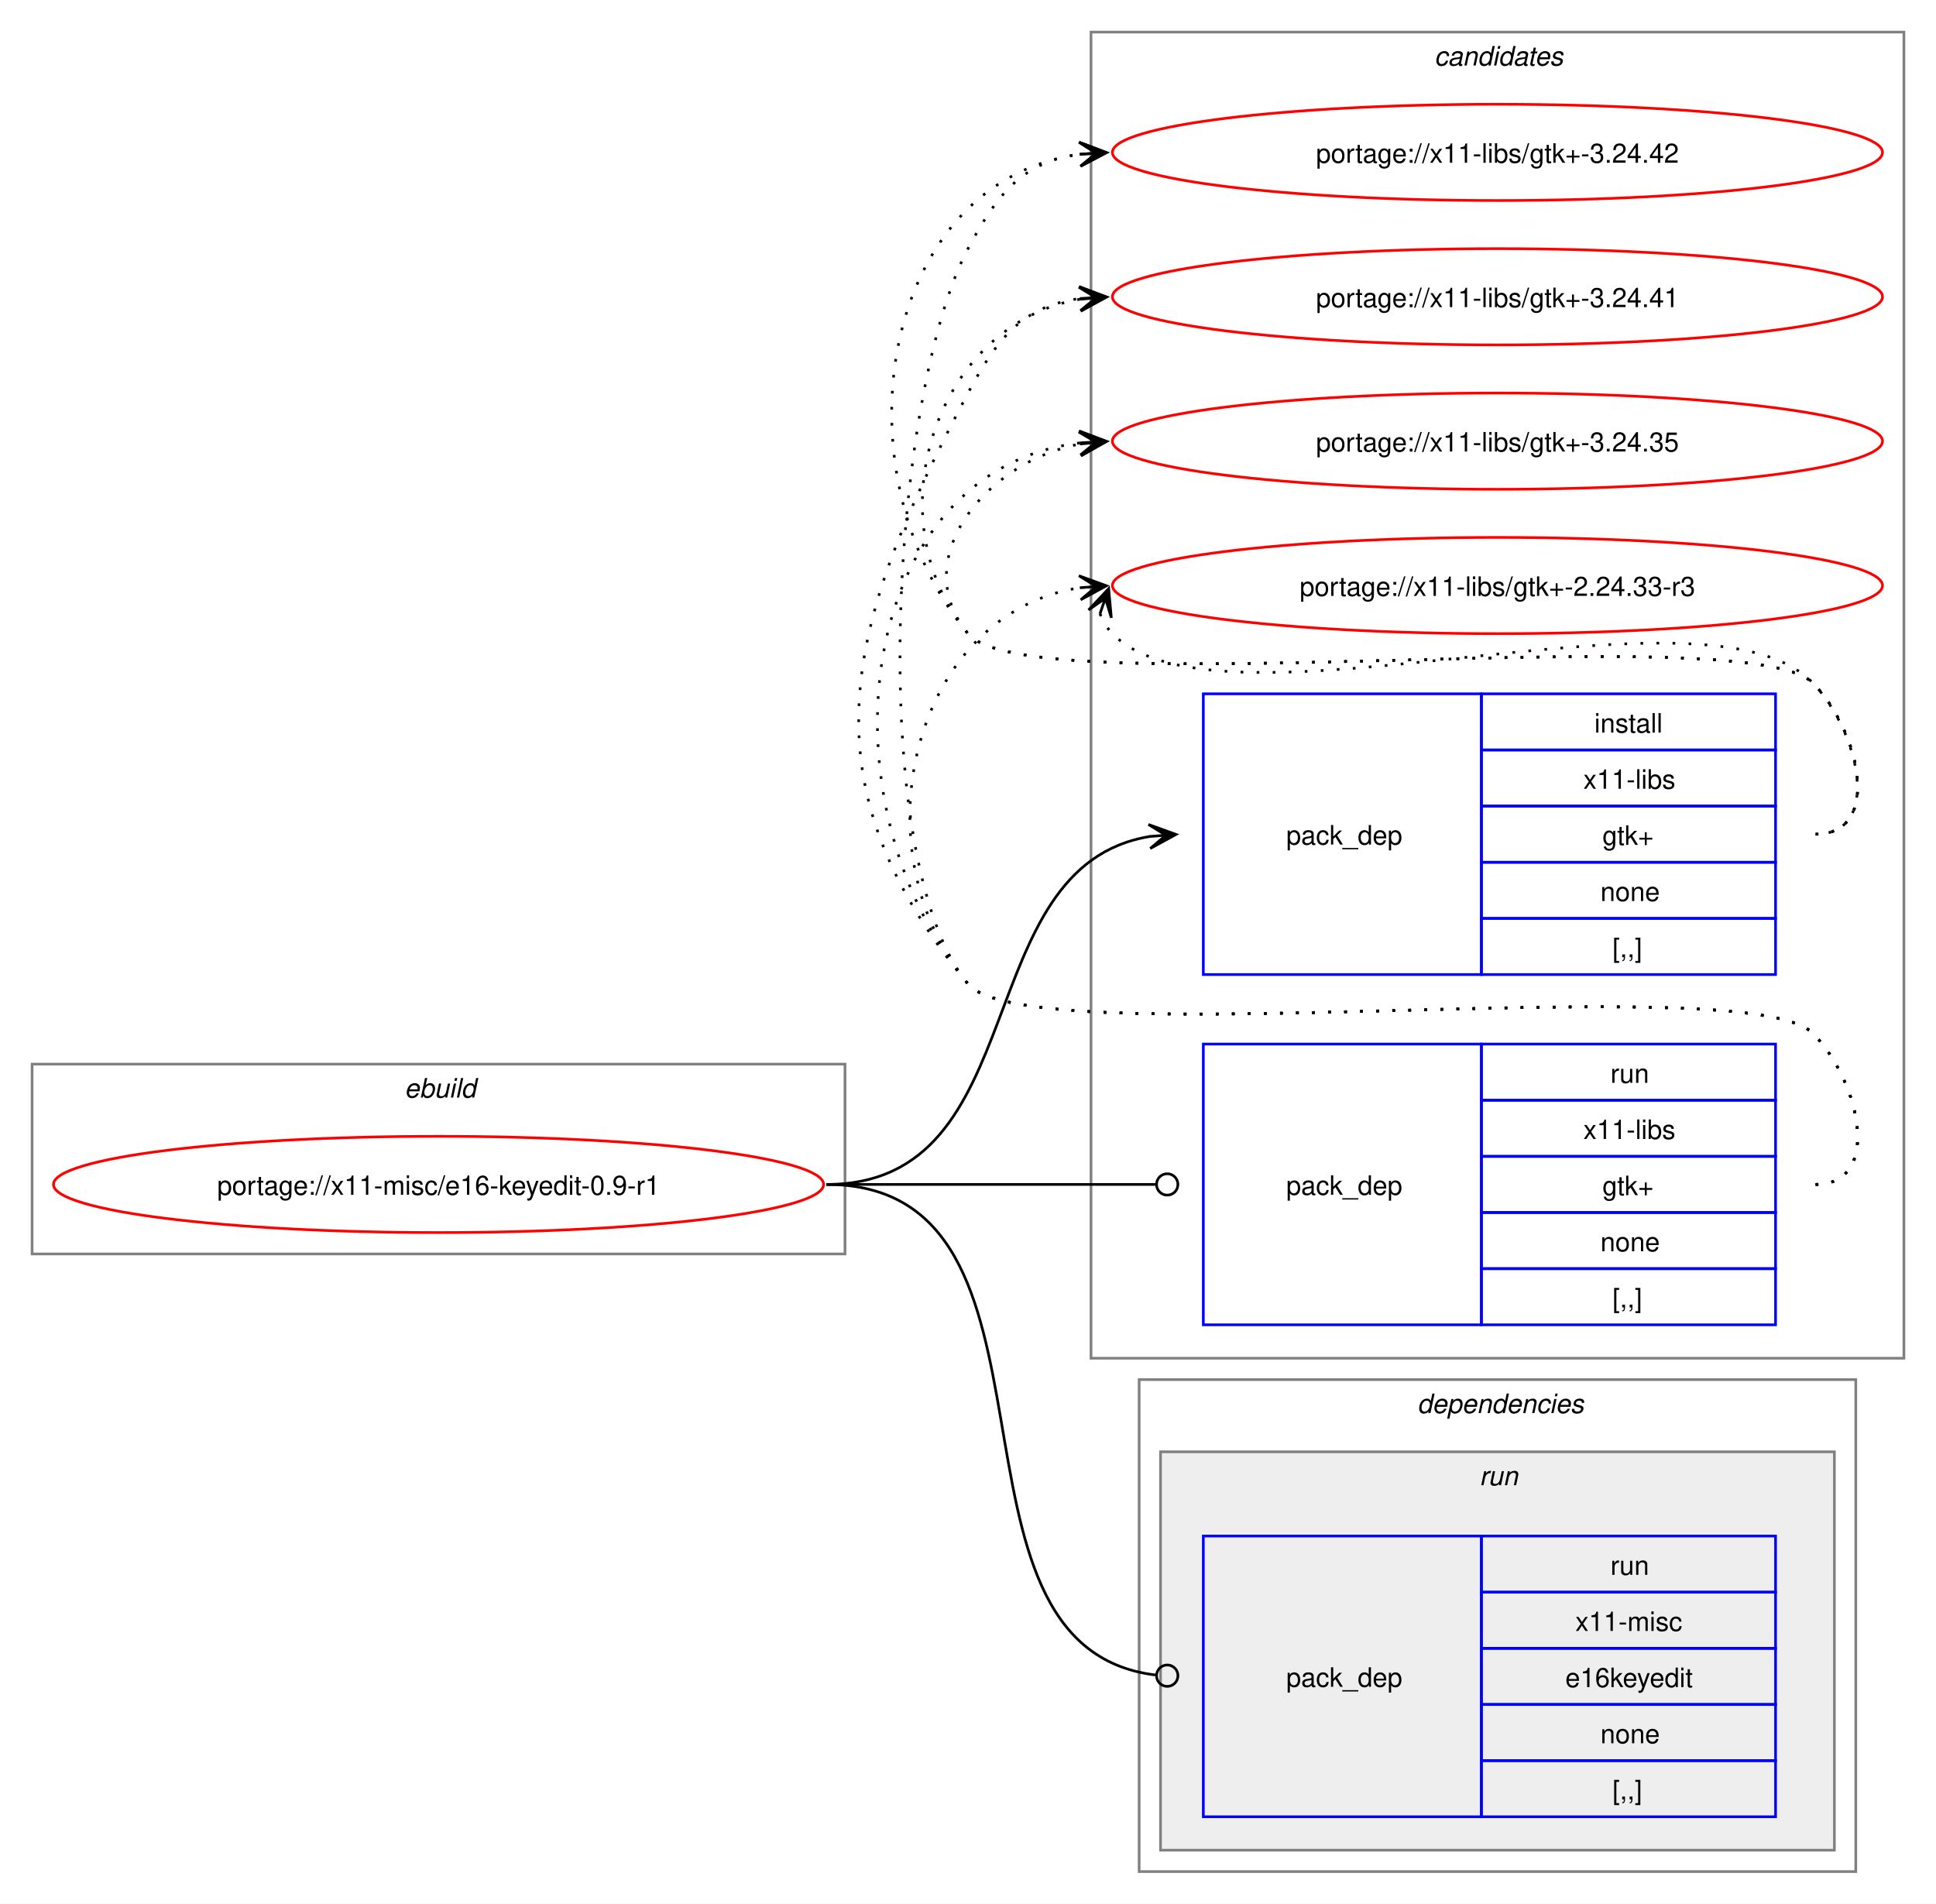
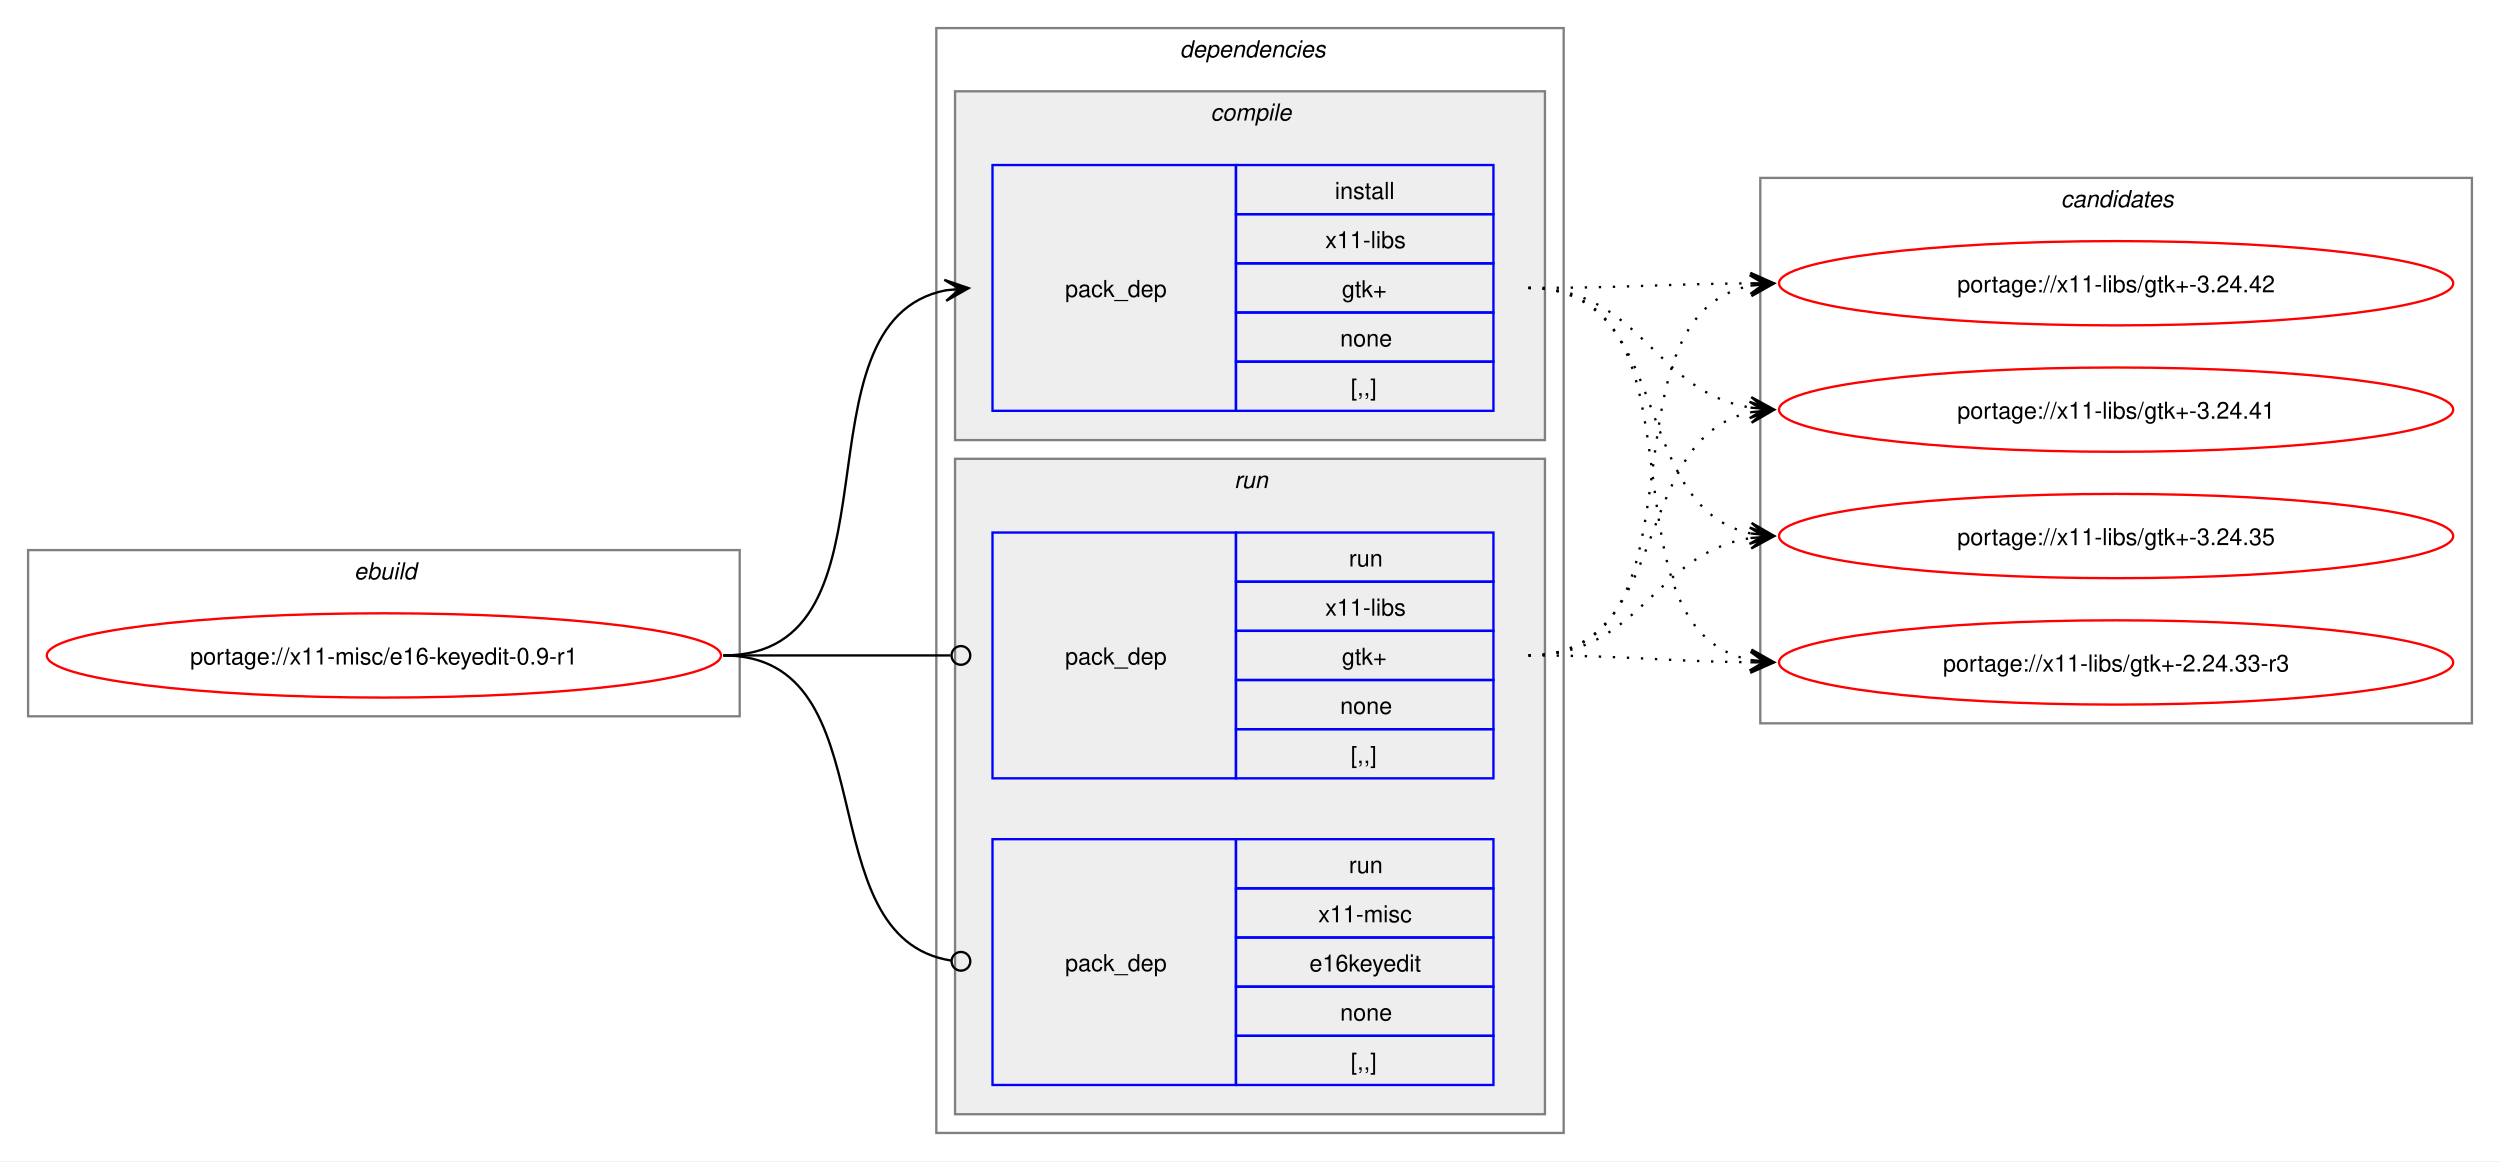
- <svg xmlns="http://www.w3.org/2000/svg" xmlns:xlink="http://www.w3.org/1999/xlink" width="724pt" height="712pt" viewBox="0.00 0.00 724.00 712.00">
-   <g id="graph0" class="graph" transform="scale(1 1) rotate(0) translate(4 708)">
-     <polygon fill="white" stroke="none" points="-4,4 -4,-708 720,-708 720,4 -4,4" />
-     <g id="clust9" class="cluster">
-       <polygon fill="none" stroke="gray" points="404,-200 404,-696 708,-696 708,-200 404,-200" />
-       <text text-anchor="start" x="532.38" y="-683.5" font-family="Helvetica,sans-Serif" font-style="italic" font-size="10.00">candidates</text>
-     </g>
+ <svg xmlns="http://www.w3.org/2000/svg" xmlns:xlink="http://www.w3.org/1999/xlink" width="1068pt" height="496pt" viewBox="0.00 0.00 1068.00 496.00">
+   <g id="graph0" class="graph" transform="scale(1 1) rotate(0) translate(4 492)">
+     <polygon fill="white" stroke="none" points="-4,4 -4,-492 1064,-492 1064,4 -4,4" />
    <g id="clust1" class="cluster">
-       <polygon fill="none" stroke="gray" points="8,-239 8,-310 312,-310 312,-239 8,-239" />
-       <text text-anchor="start" x="147.25" y="-297.5" font-family="Helvetica,sans-Serif" font-style="italic" font-size="10.00">ebuild</text>
+       <polygon fill="none" stroke="gray" points="8,-186 8,-257 312,-257 312,-186 8,-186" />
+       <text text-anchor="start" x="147.25" y="-244.5" font-family="Helvetica,sans-Serif" font-style="italic" font-size="10.00">ebuild</text>
    </g>
    <g id="clust2" class="cluster">
-       <polygon fill="none" stroke="gray" points="422,-8 422,-192 690,-192 690,-8 422,-8" />
-       <text text-anchor="start" x="526" y="-179.5" font-family="Helvetica,sans-Serif" font-style="italic" font-size="10.00">dependencies</text>
+       <polygon fill="none" stroke="gray" points="396,-8 396,-480 664,-480 664,-8 396,-8" />
+       <text text-anchor="start" x="500" y="-467.5" font-family="Helvetica,sans-Serif" font-style="italic" font-size="10.00">dependencies</text>
+     </g>
+     <g id="clust3" class="cluster">
+       <polygon fill="#eeeeee" stroke="gray" points="404,-304 404,-453 656,-453 656,-304 404,-304" />
+       <text text-anchor="start" x="513.12" y="-440.5" font-family="Helvetica,sans-Serif" font-style="italic" font-size="10.00">compile</text>
    </g>
    <g id="clust6" class="cluster">
-       <polygon fill="#eeeeee" stroke="gray" points="430,-16 430,-165 682,-165 682,-16 430,-16" />
-       <text text-anchor="start" x="549.25" y="-152.5" font-family="Helvetica,sans-Serif" font-style="italic" font-size="10.00">run</text>
+       <polygon fill="#eeeeee" stroke="gray" points="404,-16 404,-296 656,-296 656,-16 404,-16" />
+       <text text-anchor="start" x="523.25" y="-283.5" font-family="Helvetica,sans-Serif" font-style="italic" font-size="10.00">run</text>
+     </g>
+     <g id="clust9" class="cluster">
+       <polygon fill="none" stroke="gray" points="748,-183 748,-416 1052,-416 1052,-183 748,-183" />
+       <text text-anchor="start" x="876.38" y="-403.5" font-family="Helvetica,sans-Serif" font-style="italic" font-size="10.00">candidates</text>
    </g>
    <g id="node1" class="node">
      <g id="a_node1">
        <a xlink:href="../x11-misc/e16-keyedit-0.9-r1.svg" xlink:title="portage://x11-misc/e16-keyedit-0.9-r1">
-           <ellipse fill="none" stroke="red" cx="160" cy="-265" rx="144" ry="18" />
-           <text text-anchor="middle" x="160" y="-261.12" font-family="Helvetica,sans-Serif" font-size="10.00">portage://x11-misc/e16-keyedit-0.9-r1</text>
+           <ellipse fill="none" stroke="red" cx="160" cy="-212" rx="144" ry="18" />
+           <text text-anchor="middle" x="160" y="-208.12" font-family="Helvetica,sans-Serif" font-size="10.00">portage://x11-misc/e16-keyedit-0.9-r1</text>
        </a>
      </g>
    </g>
    <g id="node2" class="node">
-       <polygon fill="none" stroke="blue" points="446,-343.5 446,-448.5 550,-448.5 550,-343.5 446,-343.5" />
-       <text text-anchor="start" x="477" y="-392.12" font-family="Helvetica,sans-Serif" font-size="10.00">pack_dep</text>
-       <polygon fill="none" stroke="blue" points="550,-427.5 550,-448.5 660,-448.5 660,-427.5 550,-427.5" />
-       <text text-anchor="start" x="592.25" y="-434" font-family="Helvetica,sans-Serif" font-size="10.00">install</text>
-       <polygon fill="none" stroke="blue" points="550,-406.5 550,-427.5 660,-427.5 660,-406.5 550,-406.5" />
-       <text text-anchor="start" x="588.12" y="-413" font-family="Helvetica,sans-Serif" font-size="10.00">x11-libs</text>
-       <polygon fill="none" stroke="blue" points="550,-385.5 550,-406.5 660,-406.5 660,-385.5 550,-385.5" />
-       <text text-anchor="start" x="595.25" y="-392" font-family="Helvetica,sans-Serif" font-size="10.00">gtk+</text>
-       <polygon fill="none" stroke="blue" points="550,-364.5 550,-385.5 660,-385.5 660,-364.5 550,-364.5" />
-       <text text-anchor="start" x="594.5" y="-371" font-family="Helvetica,sans-Serif" font-size="10.00">none</text>
-       <polygon fill="none" stroke="blue" points="550,-343.5 550,-364.5 660,-364.5 660,-343.5 550,-343.5" />
-       <text text-anchor="start" x="599" y="-350" font-family="Helvetica,sans-Serif" font-size="10.00">[,,]</text>
+       <polygon fill="none" stroke="blue" points="420,-316.5 420,-421.5 524,-421.5 524,-316.5 420,-316.5" />
+       <text text-anchor="start" x="451" y="-365.12" font-family="Helvetica,sans-Serif" font-size="10.00">pack_dep</text>
+       <polygon fill="none" stroke="blue" points="524,-400.5 524,-421.5 634,-421.5 634,-400.5 524,-400.5" />
+       <text text-anchor="start" x="566.25" y="-407" font-family="Helvetica,sans-Serif" font-size="10.00">install</text>
+       <polygon fill="none" stroke="blue" points="524,-379.5 524,-400.5 634,-400.5 634,-379.5 524,-379.5" />
+       <text text-anchor="start" x="562.12" y="-386" font-family="Helvetica,sans-Serif" font-size="10.00">x11-libs</text>
+       <polygon fill="none" stroke="blue" points="524,-358.5 524,-379.5 634,-379.5 634,-358.5 524,-358.5" />
+       <text text-anchor="start" x="569.25" y="-365" font-family="Helvetica,sans-Serif" font-size="10.00">gtk+</text>
+       <polygon fill="none" stroke="blue" points="524,-337.5 524,-358.5 634,-358.5 634,-337.5 524,-337.5" />
+       <text text-anchor="start" x="568.5" y="-344" font-family="Helvetica,sans-Serif" font-size="10.00">none</text>
+       <polygon fill="none" stroke="blue" points="524,-316.5 524,-337.5 634,-337.5 634,-316.5 524,-316.5" />
+       <text text-anchor="start" x="573" y="-323" font-family="Helvetica,sans-Serif" font-size="10.00">[,,]</text>
    </g>
    <g id="edge1" class="edge">
-       <path fill="none" stroke="black" d="M305,-265C383.78,-265 357.21,-384.01 426.12,-395.16" />
-       <polygon fill="black" stroke="black" points="435.79,-395.91 425.47,-399.63 432.01,-395.62 425.81,-395.14 425.81,-395.14 425.81,-395.14 432.01,-395.62 426.16,-390.65 435.79,-395.91" />
+       <path fill="none" stroke="black" d="M305,-212C385.25,-212 332.33,-354.63 400.1,-368" />
+       <polygon fill="black" stroke="black" points="409.79,-368.89 399.42,-372.45 406.02,-368.54 399.83,-367.97 399.83,-367.97 399.83,-367.97 406.02,-368.54 400.24,-363.49 409.79,-368.89" />
    </g>
    <g id="node3" class="node">
-       <polygon fill="none" stroke="blue" points="446,-212.5 446,-317.5 550,-317.5 550,-212.5 446,-212.5" />
-       <text text-anchor="start" x="477" y="-261.12" font-family="Helvetica,sans-Serif" font-size="10.00">pack_dep</text>
-       <polygon fill="none" stroke="blue" points="550,-296.5 550,-317.5 660,-317.5 660,-296.5 550,-296.5" />
-       <text text-anchor="start" x="598.25" y="-303" font-family="Helvetica,sans-Serif" font-size="10.00">run</text>
-       <polygon fill="none" stroke="blue" points="550,-275.5 550,-296.5 660,-296.5 660,-275.5 550,-275.5" />
-       <text text-anchor="start" x="588.12" y="-282" font-family="Helvetica,sans-Serif" font-size="10.00">x11-libs</text>
-       <polygon fill="none" stroke="blue" points="550,-254.5 550,-275.5 660,-275.5 660,-254.5 550,-254.5" />
-       <text text-anchor="start" x="595.25" y="-261" font-family="Helvetica,sans-Serif" font-size="10.00">gtk+</text>
-       <polygon fill="none" stroke="blue" points="550,-233.5 550,-254.5 660,-254.5 660,-233.5 550,-233.5" />
-       <text text-anchor="start" x="594.5" y="-240" font-family="Helvetica,sans-Serif" font-size="10.00">none</text>
-       <polygon fill="none" stroke="blue" points="550,-212.5 550,-233.5 660,-233.5 660,-212.5 550,-212.5" />
-       <text text-anchor="start" x="599" y="-219" font-family="Helvetica,sans-Serif" font-size="10.00">[,,]</text>
+       <polygon fill="none" stroke="blue" points="420,-159.5 420,-264.5 524,-264.5 524,-159.5 420,-159.5" />
+       <text text-anchor="start" x="451" y="-208.12" font-family="Helvetica,sans-Serif" font-size="10.00">pack_dep</text>
+       <polygon fill="none" stroke="blue" points="524,-243.5 524,-264.5 634,-264.5 634,-243.5 524,-243.5" />
+       <text text-anchor="start" x="572.25" y="-250" font-family="Helvetica,sans-Serif" font-size="10.00">run</text>
+       <polygon fill="none" stroke="blue" points="524,-222.5 524,-243.5 634,-243.5 634,-222.5 524,-222.5" />
+       <text text-anchor="start" x="562.12" y="-229" font-family="Helvetica,sans-Serif" font-size="10.00">x11-libs</text>
+       <polygon fill="none" stroke="blue" points="524,-201.5 524,-222.5 634,-222.5 634,-201.5 524,-201.5" />
+       <text text-anchor="start" x="569.25" y="-208" font-family="Helvetica,sans-Serif" font-size="10.00">gtk+</text>
+       <polygon fill="none" stroke="blue" points="524,-180.5 524,-201.5 634,-201.5 634,-180.5 524,-180.5" />
+       <text text-anchor="start" x="568.5" y="-187" font-family="Helvetica,sans-Serif" font-size="10.00">none</text>
+       <polygon fill="none" stroke="blue" points="524,-159.5 524,-180.5 634,-180.5 634,-159.5 524,-159.5" />
+       <text text-anchor="start" x="573" y="-166" font-family="Helvetica,sans-Serif" font-size="10.00">[,,]</text>
    </g>
    <g id="edge2" class="edge">
-       <path fill="none" stroke="black" d="M305,-265C360.57,-265 376.66,-265 428.07,-265" />
-       <ellipse fill="none" stroke="black" cx="432.5" cy="-265" rx="4" ry="4" />
+       <path fill="none" stroke="black" d="M305,-212C348.98,-212 362.17,-212 402.06,-212" />
+       <ellipse fill="none" stroke="black" cx="406.5" cy="-212" rx="4" ry="4" />
    </g>
    <g id="node4" class="node">
-       <polygon fill="none" stroke="blue" points="446,-28.5 446,-133.5 550,-133.5 550,-28.5 446,-28.5" />
-       <text text-anchor="start" x="477" y="-77.12" font-family="Helvetica,sans-Serif" font-size="10.00">pack_dep</text>
-       <polygon fill="none" stroke="blue" points="550,-112.5 550,-133.5 660,-133.5 660,-112.5 550,-112.5" />
-       <text text-anchor="start" x="598.25" y="-119" font-family="Helvetica,sans-Serif" font-size="10.00">run</text>
-       <polygon fill="none" stroke="blue" points="550,-91.5 550,-112.5 660,-112.5 660,-91.5 550,-91.5" />
-       <text text-anchor="start" x="585.12" y="-98" font-family="Helvetica,sans-Serif" font-size="10.00">x11-misc</text>
-       <polygon fill="none" stroke="blue" points="550,-70.5 550,-91.5 660,-91.5 660,-70.5 550,-70.5" />
-       <text text-anchor="start" x="581.38" y="-77" font-family="Helvetica,sans-Serif" font-size="10.00">e16keyedit</text>
-       <polygon fill="none" stroke="blue" points="550,-49.5 550,-70.5 660,-70.5 660,-49.5 550,-49.5" />
-       <text text-anchor="start" x="594.5" y="-56" font-family="Helvetica,sans-Serif" font-size="10.00">none</text>
-       <polygon fill="none" stroke="blue" points="550,-28.5 550,-49.5 660,-49.5 660,-28.5 550,-28.5" />
-       <text text-anchor="start" x="599" y="-35" font-family="Helvetica,sans-Serif" font-size="10.00">[,,]</text>
+       <polygon fill="none" stroke="blue" points="420,-28.5 420,-133.5 524,-133.5 524,-28.5 420,-28.5" />
+       <text text-anchor="start" x="451" y="-77.12" font-family="Helvetica,sans-Serif" font-size="10.00">pack_dep</text>
+       <polygon fill="none" stroke="blue" points="524,-112.5 524,-133.5 634,-133.5 634,-112.5 524,-112.5" />
+       <text text-anchor="start" x="572.25" y="-119" font-family="Helvetica,sans-Serif" font-size="10.00">run</text>
+       <polygon fill="none" stroke="blue" points="524,-91.5 524,-112.5 634,-112.5 634,-91.5 524,-91.5" />
+       <text text-anchor="start" x="559.12" y="-98" font-family="Helvetica,sans-Serif" font-size="10.00">x11-misc</text>
+       <polygon fill="none" stroke="blue" points="524,-70.5 524,-91.5 634,-91.5 634,-70.5 524,-70.5" />
+       <text text-anchor="start" x="555.38" y="-77" font-family="Helvetica,sans-Serif" font-size="10.00">e16keyedit</text>
+       <polygon fill="none" stroke="blue" points="524,-49.5 524,-70.5 634,-70.5 634,-49.5 524,-49.5" />
+       <text text-anchor="start" x="568.5" y="-56" font-family="Helvetica,sans-Serif" font-size="10.00">none</text>
+       <polygon fill="none" stroke="blue" points="524,-28.5 524,-49.5 634,-49.5 634,-28.5 524,-28.5" />
+       <text text-anchor="start" x="573" y="-35" font-family="Helvetica,sans-Serif" font-size="10.00">[,,]</text>
    </g>
    <g id="edge3" class="edge">
-       <path fill="none" stroke="black" d="M305,-265C402.5,-265 340.52,-92.32 428.05,-81.53" />
-       <ellipse fill="none" stroke="black" cx="432.51" cy="-81.27" rx="4" ry="4" />
+       <path fill="none" stroke="black" d="M305,-212C376.82,-212 339.5,-91.53 402.37,-81.64" />
+       <ellipse fill="none" stroke="black" cx="406.51" cy="-81.33" rx="4" ry="4" />
    </g>
    <g id="node5" class="node">
      <g id="a_node5">
        <a xlink:href="../x11-libs/gtk+-3.24.42.svg" xlink:title="portage://x11-libs/gtk+-3.24.42">
-           <ellipse fill="none" stroke="red" cx="556" cy="-651" rx="144" ry="18" />
-           <text text-anchor="middle" x="556" y="-647.12" font-family="Helvetica,sans-Serif" font-size="10.00">portage://x11-libs/gtk+-3.24.42</text>
+           <ellipse fill="none" stroke="red" cx="900" cy="-371" rx="144" ry="18" />
+           <text text-anchor="middle" x="900" y="-367.12" font-family="Helvetica,sans-Serif" font-size="10.00">portage://x11-libs/gtk+-3.24.42</text>
        </a>
      </g>
    </g>
    <g id="edge4" class="edge">
-       <path fill="none" stroke="black" stroke-dasharray="1,5" d="M675,-396C700.12,-396 691.6,-434.59 674,-452.5 649.35,-477.59 380.36,-443.85 358,-471 307.37,-532.49 325.73,-640.72 400.13,-650.32" />
-       <polygon fill="black" stroke="black" points="409.78,-650.92 399.52,-654.79 406.01,-650.69 399.8,-650.29 399.8,-650.29 399.8,-650.29 406.01,-650.69 400.09,-645.8 409.78,-650.92" />
+       <path fill="none" stroke="black" stroke-dasharray="1,5" d="M649,-369C692.25,-369 705.71,-370.69 744.08,-370.96" />
+       <polygon fill="black" stroke="black" points="753.78,-371 743.77,-375.46 750,-370.98 743.78,-370.96 743.78,-370.96 743.78,-370.96 750,-370.98 743.8,-366.46 753.78,-371" />
    </g>
    <g id="node6" class="node">
      <g id="a_node6">
        <a xlink:href="../x11-libs/gtk+-3.24.41.svg" xlink:title="portage://x11-libs/gtk+-3.24.41">
-           <ellipse fill="none" stroke="red" cx="556" cy="-597" rx="144" ry="18" />
-           <text text-anchor="middle" x="556" y="-593.12" font-family="Helvetica,sans-Serif" font-size="10.00">portage://x11-libs/gtk+-3.24.41</text>
+           <ellipse fill="none" stroke="red" cx="900" cy="-317" rx="144" ry="18" />
+           <text text-anchor="middle" x="900" y="-313.12" font-family="Helvetica,sans-Serif" font-size="10.00">portage://x11-libs/gtk+-3.24.41</text>
        </a>
      </g>
    </g>
    <g id="edge5" class="edge">
-       <path fill="none" stroke="black" stroke-dasharray="1,5" d="M675,-396C700.12,-396 691.6,-434.59 674,-452.5 649.35,-477.59 380.36,-443.85 358,-471 321.8,-514.97 346.66,-587.24 399.97,-596.1" />
-       <polygon fill="black" stroke="black" points="409.79,-596.9 399.45,-600.57 406.02,-596.59 399.82,-596.09 399.82,-596.09 399.82,-596.09 406.02,-596.59 400.18,-591.6 409.79,-596.9" />
+       <path fill="none" stroke="black" stroke-dasharray="1,5" d="M649,-369C697.48,-369 702.07,-324.62 743.86,-317.86" />
+       <polygon fill="black" stroke="black" points="753.79,-317.09 744.16,-322.35 750.01,-317.38 743.81,-317.86 743.81,-317.86 743.81,-317.86 750.01,-317.38 743.47,-313.38 753.79,-317.09" />
    </g>
    <g id="node7" class="node">
      <g id="a_node7">
        <a xlink:href="../x11-libs/gtk+-3.24.35.svg" xlink:title="portage://x11-libs/gtk+-3.24.35">
-           <ellipse fill="none" stroke="red" cx="556" cy="-543" rx="144" ry="18" />
-           <text text-anchor="middle" x="556" y="-539.12" font-family="Helvetica,sans-Serif" font-size="10.00">portage://x11-libs/gtk+-3.24.35</text>
+           <ellipse fill="none" stroke="red" cx="900" cy="-263" rx="144" ry="18" />
+           <text text-anchor="middle" x="900" y="-259.12" font-family="Helvetica,sans-Serif" font-size="10.00">portage://x11-libs/gtk+-3.24.35</text>
        </a>
      </g>
    </g>
    <g id="edge6" class="edge">
-       <path fill="none" stroke="black" stroke-dasharray="1,5" d="M675,-396C700.12,-396 691.6,-434.59 674,-452.5 649.35,-477.59 380.36,-443.85 358,-471 335.11,-498.8 364.6,-535.35 399.91,-541.95" />
-       <polygon fill="black" stroke="black" points="409.79,-542.89 399.41,-546.43 406.02,-542.53 399.83,-541.95 399.83,-541.95 399.83,-541.95 406.02,-542.53 400.25,-537.47 409.79,-542.89" />
+       <path fill="none" stroke="black" stroke-dasharray="1,5" d="M649,-369C711.59,-369 691.33,-275.45 743.89,-264.12" />
+       <polygon fill="black" stroke="black" points="753.79,-263.12 744.29,-268.6 750.03,-263.5 743.84,-264.12 743.84,-264.12 743.84,-264.12 750.03,-263.5 743.39,-259.65 753.79,-263.12" />
    </g>
    <g id="node8" class="node">
      <g id="a_node8">
        <a xlink:href="../x11-libs/gtk+-2.24.33-r3.svg" xlink:title="portage://x11-libs/gtk+-2.24.33-r3">
-           <ellipse fill="none" stroke="red" cx="556" cy="-489" rx="144" ry="18" />
-           <text text-anchor="middle" x="556" y="-485.12" font-family="Helvetica,sans-Serif" font-size="10.00">portage://x11-libs/gtk+-2.24.33-r3</text>
+           <ellipse fill="none" stroke="red" cx="900" cy="-209" rx="144" ry="18" />
+           <text text-anchor="middle" x="900" y="-205.12" font-family="Helvetica,sans-Serif" font-size="10.00">portage://x11-libs/gtk+-2.24.33-r3</text>
        </a>
      </g>
    </g>
    <g id="edge7" class="edge">
-       <path fill="none" stroke="black" stroke-dasharray="1,5" d="M407.37,-478.45C408.4,-475.7 410.07,-472.96 412,-471 452.96,-429.42 633.83,-494.85 674,-452.5 691.28,-434.28 700.12,-396 675,-396" />
-       <polygon fill="black" stroke="black" points="410.6,-487.85 403.09,-479.86 409.37,-484.27 407.34,-478.39 407.34,-478.39 407.34,-478.39 409.37,-484.27 411.6,-476.93 410.6,-487.85" />
+       <path fill="none" stroke="black" stroke-dasharray="1,5" d="M649,-369C730.3,-369 675.43,-223.65 743.96,-210.02" />
+       <polygon fill="black" stroke="black" points="753.79,-209.11 744.24,-214.51 750.02,-209.46 743.83,-210.03 743.83,-210.03 743.83,-210.03 750.02,-209.46 743.41,-205.55 753.79,-209.11" />
    </g>
    <g id="edge8" class="edge">
-       <path fill="none" stroke="black" stroke-dasharray="1,5" d="M675,-265C700.12,-265 691.6,-303.59 674,-321.5 649.35,-346.59 380.36,-312.85 358,-340 319.16,-387.18 329.4,-561 358,-615 369.45,-636.63 379.33,-647.67 399.96,-650.35" />
-       <polygon fill="black" stroke="black" points="409.78,-650.93 399.54,-654.83 406.01,-650.7 399.8,-650.34 399.8,-650.34 399.8,-650.34 406.01,-650.7 400.07,-645.85 409.78,-650.93" />
+       <path fill="none" stroke="black" stroke-dasharray="1,5" d="M649,-212C729.95,-212 675.73,-356.44 744.01,-369.98" />
+       <polygon fill="black" stroke="black" points="753.79,-370.89 743.42,-374.45 750.02,-370.54 743.83,-369.97 743.83,-369.97 743.83,-369.97 750.02,-370.54 744.24,-365.49 753.79,-370.89" />
    </g>
    <g id="edge9" class="edge">
-       <path fill="none" stroke="black" stroke-dasharray="1,5" d="M675,-265C700.12,-265 691.6,-303.59 674,-321.5 649.35,-346.59 380.36,-312.85 358,-340 295.57,-415.83 312.03,-474.2 358,-561 369.45,-582.63 379.33,-593.67 399.96,-596.35" />
-       <polygon fill="black" stroke="black" points="409.78,-596.93 399.54,-600.83 406.01,-596.7 399.8,-596.34 399.8,-596.34 399.8,-596.34 406.01,-596.7 400.07,-591.85 409.78,-596.93" />
+       <path fill="none" stroke="black" stroke-dasharray="1,5" d="M649,-212C711.3,-212 691.57,-304.67 743.94,-315.89" />
+       <polygon fill="black" stroke="black" points="753.79,-316.88 743.39,-320.36 750.02,-316.5 743.84,-315.88 743.84,-315.88 743.84,-315.88 750.02,-316.5 744.29,-311.4 753.79,-316.88" />
    </g>
    <g id="edge10" class="edge">
-       <path fill="none" stroke="black" stroke-dasharray="1,5" d="M675,-265C700.12,-265 691.6,-303.59 674,-321.5 649.35,-346.59 380.36,-312.85 358,-340 301.16,-409.04 316.32,-532.35 399.9,-542.35" />
-       <polygon fill="black" stroke="black" points="409.78,-542.93 399.54,-546.84 406.01,-542.71 399.8,-542.35 399.8,-542.35 399.8,-542.35 406.01,-542.71 400.06,-537.85 409.78,-542.93" />
+       <path fill="none" stroke="black" stroke-dasharray="1,5" d="M649,-212C697.3,-212 702.21,-255.53 743.89,-262.16" />
+       <polygon fill="black" stroke="black" points="753.79,-262.91 743.47,-266.64 750.01,-262.62 743.81,-262.15 743.81,-262.15 743.81,-262.15 750.01,-262.62 744.15,-257.66 753.79,-262.91" />
    </g>
    <g id="edge11" class="edge">
-       <path fill="none" stroke="black" stroke-dasharray="1,5" d="M675,-265C700.12,-265 691.6,-303.59 674,-321.5 649.35,-346.59 380.36,-312.85 358,-340 315.77,-391.29 337.93,-478.76 399.86,-488.17" />
-       <polygon fill="black" stroke="black" points="409.78,-488.91 399.48,-492.66 406.01,-488.63 399.81,-488.17 399.81,-488.17 399.81,-488.17 406.01,-488.63 400.15,-483.68 409.78,-488.91" />
+       <path fill="none" stroke="black" stroke-dasharray="1,5" d="M649,-212C692.26,-212 705.71,-209.47 744.08,-209.06" />
+       <polygon fill="black" stroke="black" points="753.78,-209.01 743.81,-213.56 750,-209.03 743.78,-209.06 743.78,-209.06 743.78,-209.06 750,-209.03 743.76,-204.56 753.78,-209.01" />
    </g>
  </g>
</svg>
